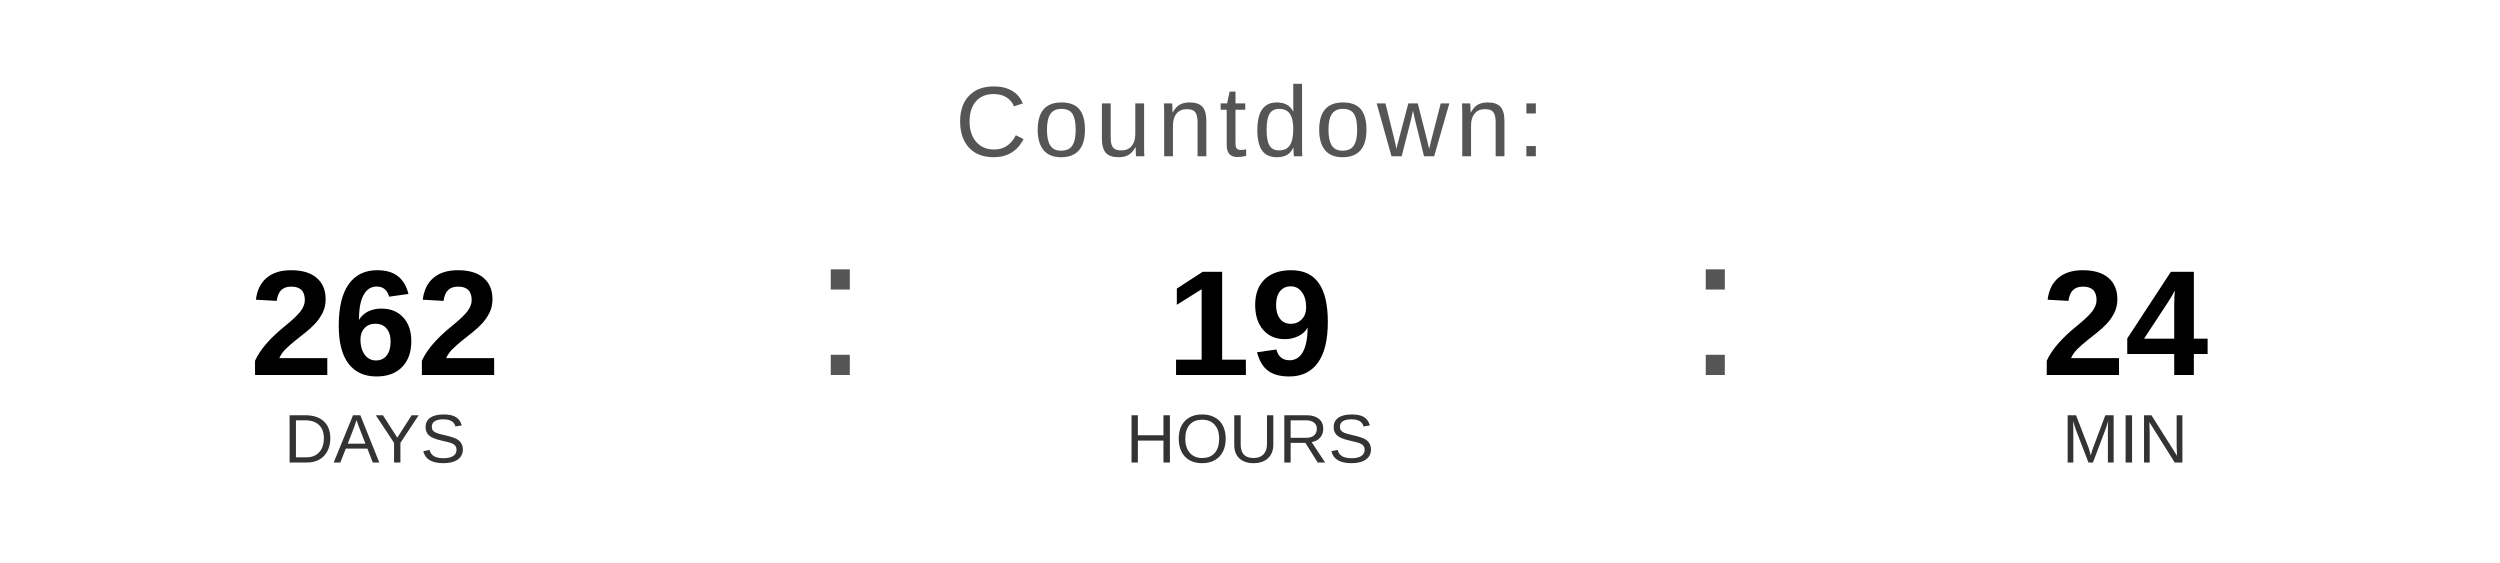
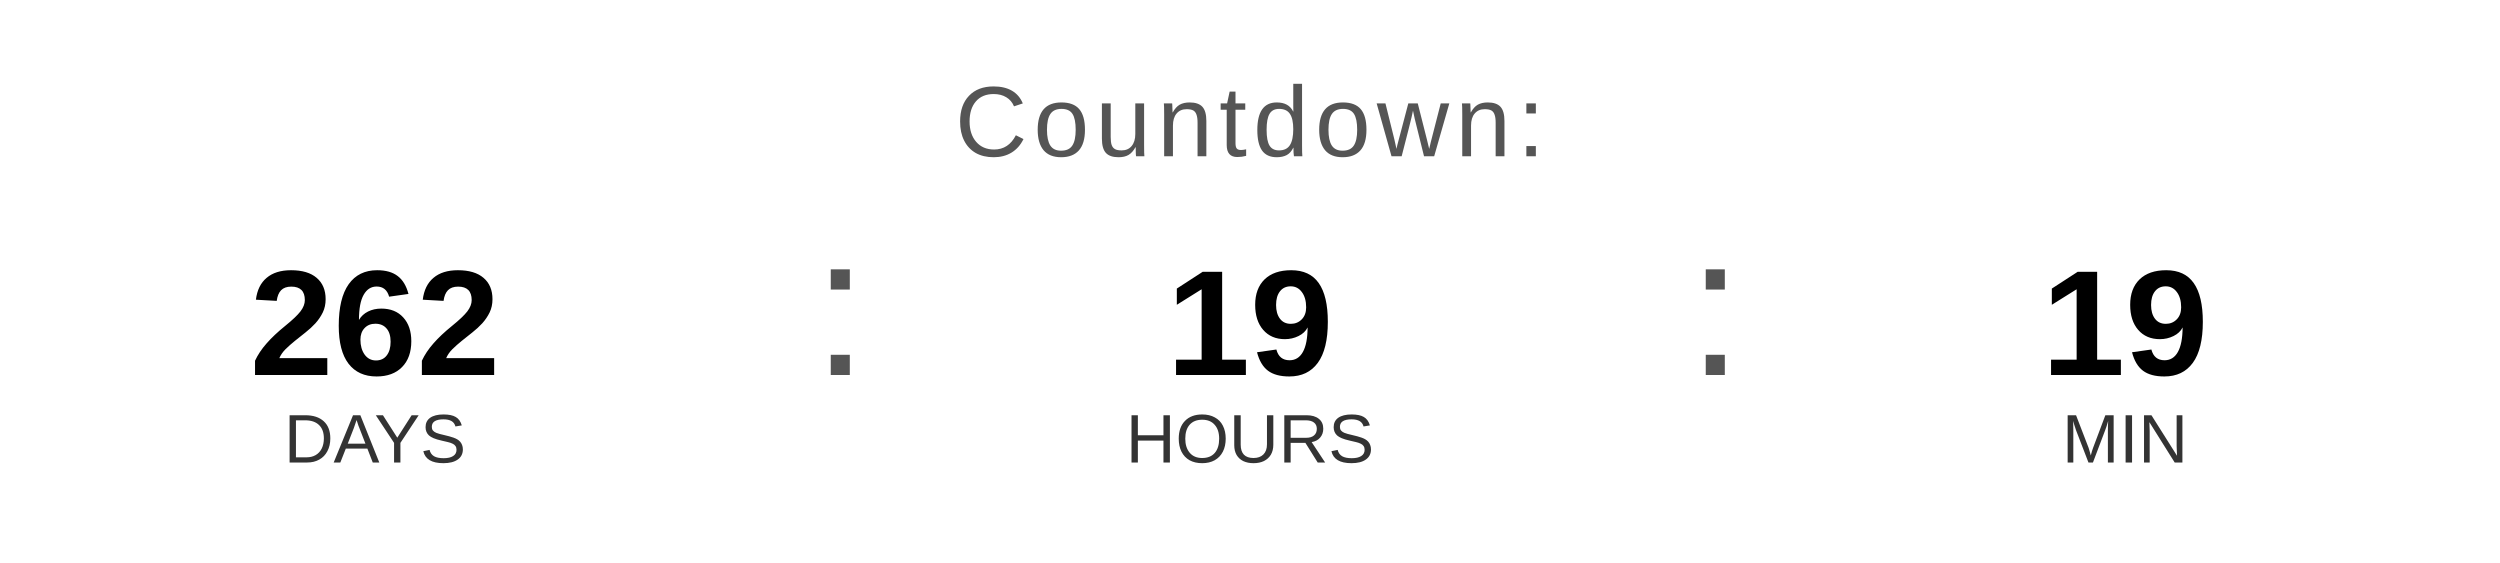
<svg xmlns="http://www.w3.org/2000/svg" width="400" height="90" viewBox="0 0 400 90">
  <text x="200" y="25" font-family="Arial, Helvetica, sans-serif" font-size="16" fill="#555555" text-anchor="middle" letter-spacing="1">
    Countdown:
  </text>
  <text x="60" y="60" font-family="Arial, Helvetica, sans-serif" font-size="24" font-weight="bold" fill="#000000" text-anchor="middle">262</text>
  <text x="60" y="74" font-family="Arial, Helvetica, sans-serif" font-size="11" fill="#333333" text-anchor="middle">DAYS</text>
  <text x="130" y="60" font-family="Arial, sans-serif" font-size="32" fill="#555555">:</text>
  <text x="200" y="60" font-family="Arial, Helvetica, sans-serif" font-size="24" font-weight="bold" fill="#000000" text-anchor="middle">19</text>
  <text x="200" y="74" font-family="Arial, Helvetica, sans-serif" font-size="11" fill="#333333" text-anchor="middle">HOURS</text>
  <text x="270" y="60" font-family="Arial, sans-serif" font-size="32" fill="#555555">:</text>
-   <text x="340" y="60" font-family="Arial, Helvetica, sans-serif" font-size="24" font-weight="bold" fill="#000000" text-anchor="middle">24</text>
+   <text x="340" y="60" font-family="Arial, Helvetica, sans-serif" font-size="24" font-weight="bold" fill="#000000" text-anchor="middle">19</text>
  <text x="340" y="74" font-family="Arial, Helvetica, sans-serif" font-size="11" fill="#333333" text-anchor="middle">MIN</text>
</svg>
